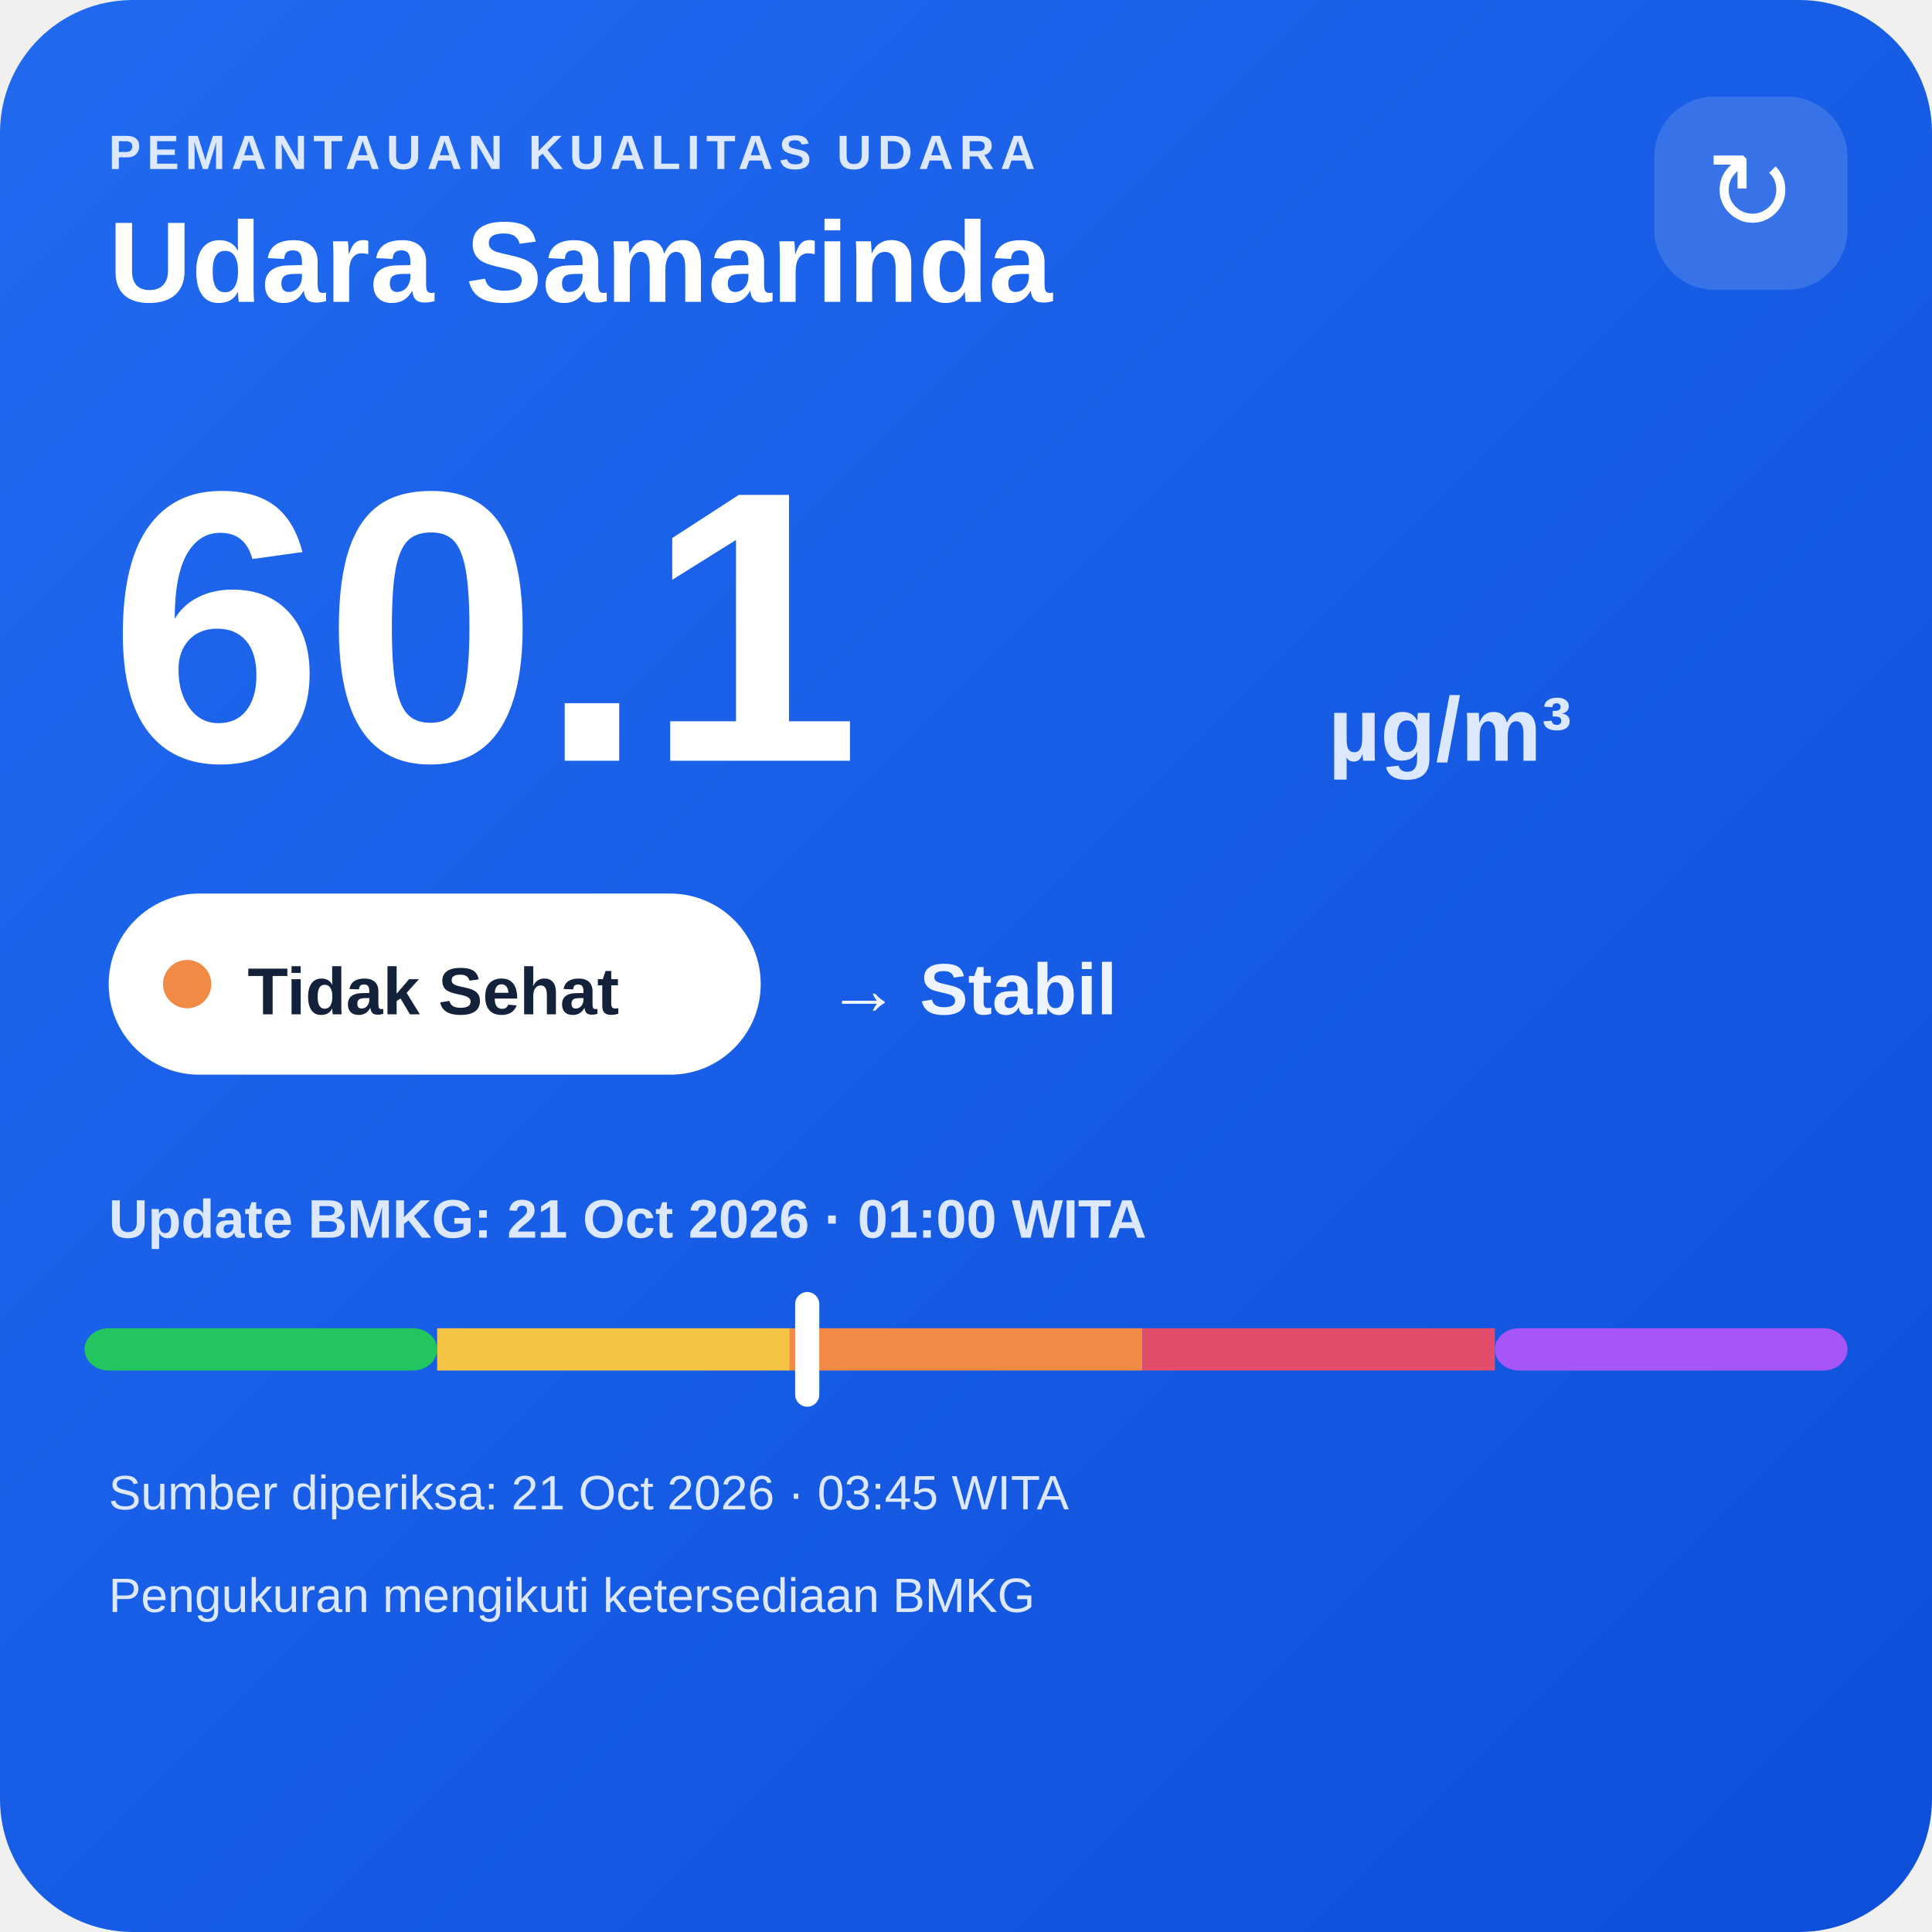
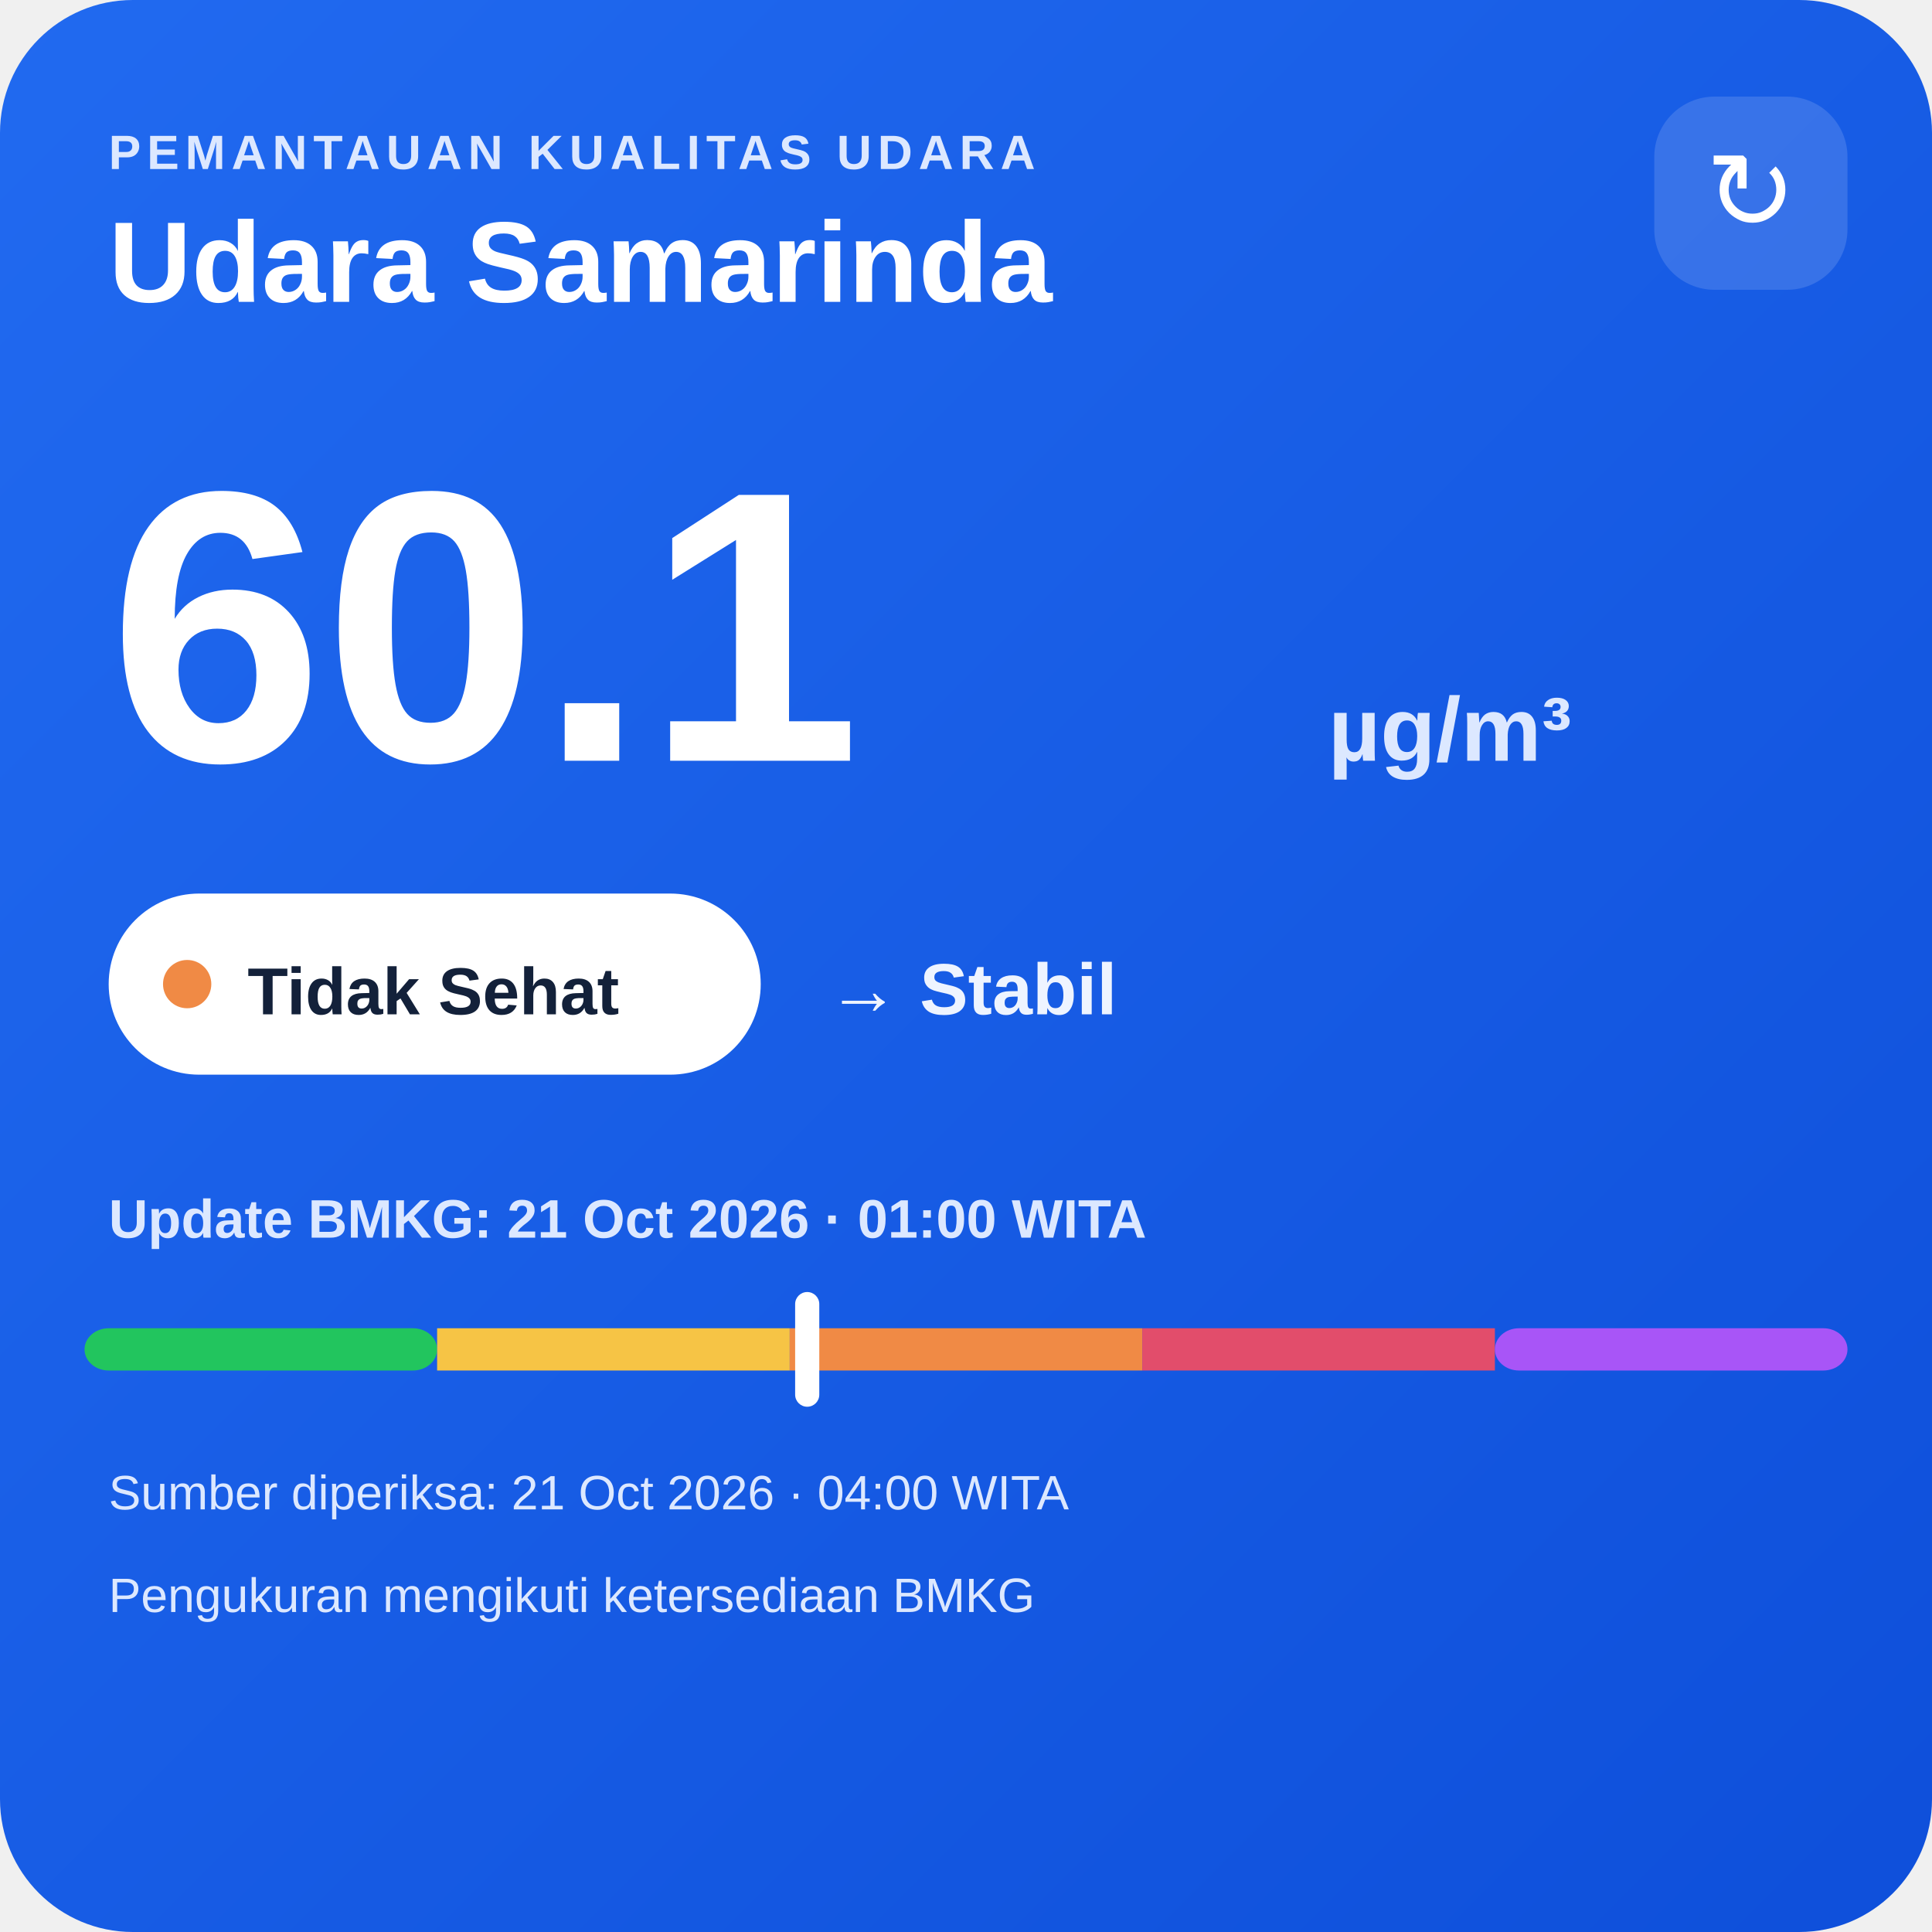
<svg xmlns="http://www.w3.org/2000/svg" width="320" height="320" viewBox="0 0 320 320">
  <defs>
    <linearGradient id="bg" x1="0" y1="0" x2="1" y2="1">
      <stop offset="0" stop-color="#216af0" />
      <stop offset="1" stop-color="#0e4fda" />
    </linearGradient>
  </defs>
  <rect width="320" height="320" rx="22" fill="url(#bg)" />
  <text x="18" y="28" fill="#dce8ff" font-family="Arial,sans-serif" font-size="8" font-weight="700" letter-spacing="1">PEMANTAUAN KUALITAS UDARA</text>
  <text x="18" y="50" fill="#ffffff" font-family="Arial,sans-serif" font-size="19" font-weight="700">Udara Samarinda</text>
  <rect x="274" y="16" width="32" height="32" rx="10" fill="#ffffff" fill-opacity=".14" />
  <text x="290" y="38" text-anchor="middle" fill="#ffffff" font-family="Arial,sans-serif" font-size="18">↻</text>
  <text x="18" y="126" fill="#ffffff" font-family="Arial,sans-serif" font-size="64" font-weight="800">60.1</text>
  <text x="220" y="126" fill="#dce8ff" font-family="Arial,sans-serif" font-size="15" font-weight="700">µg/m³</text>
  <rect x="18" y="148" width="108" height="30" rx="15" fill="#ffffff" />
  <circle cx="31" cy="163" r="4" fill="#f08a45" />
  <text x="41" y="168" fill="#13213a" font-family="Arial,sans-serif" font-size="11" font-weight="700">Tidak Sehat</text>
  <text x="137" y="168" fill="#eef4ff" font-family="Arial,sans-serif" font-size="12" font-weight="700">→ Stabil</text>
  <text x="18" y="205" fill="#dce8ff" font-family="Arial,sans-serif" font-size="9" font-weight="700">Update BMKG: 21 Oct 2026 · 01:00 WITA</text>
  <rect x="14" y="220" width="58.4" height="7" rx="4" fill="#22c55e" />
  <rect x="72.4" y="220" width="58.4" height="7" fill="#f6c445" />
  <rect x="130.8" y="220" width="58.4" height="7" fill="#f08a45" />
  <rect x="189.2" y="220" width="58.4" height="7" fill="#e24d6b" />
  <rect x="247.6" y="220" width="58.4" height="7" rx="4" fill="#a855f7" />
  <rect x="131.7" y="214" width="4" height="19" rx="2" fill="#ffffff" />
-   <text x="18" y="250" fill="#dce8ff" font-family="Arial,sans-serif" font-size="8">Sumber diperiksa: 21 Oct 2026 · 03:45 WITA</text>
+   <text x="18" y="250" fill="#dce8ff" font-family="Arial,sans-serif" font-size="8">Sumber diperiksa: 21 Oct 2026 · 04:00 WITA</text>
  <text x="18" y="267" fill="#dce8ff" font-family="Arial,sans-serif" font-size="8">Pengukuran mengikuti ketersediaan BMKG</text>
</svg>
